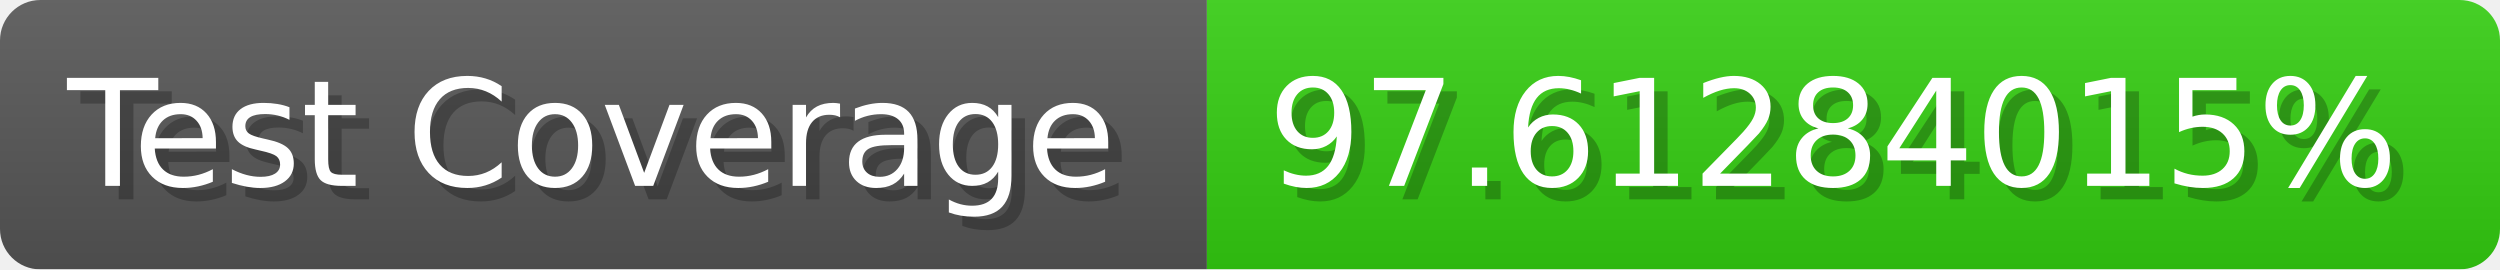
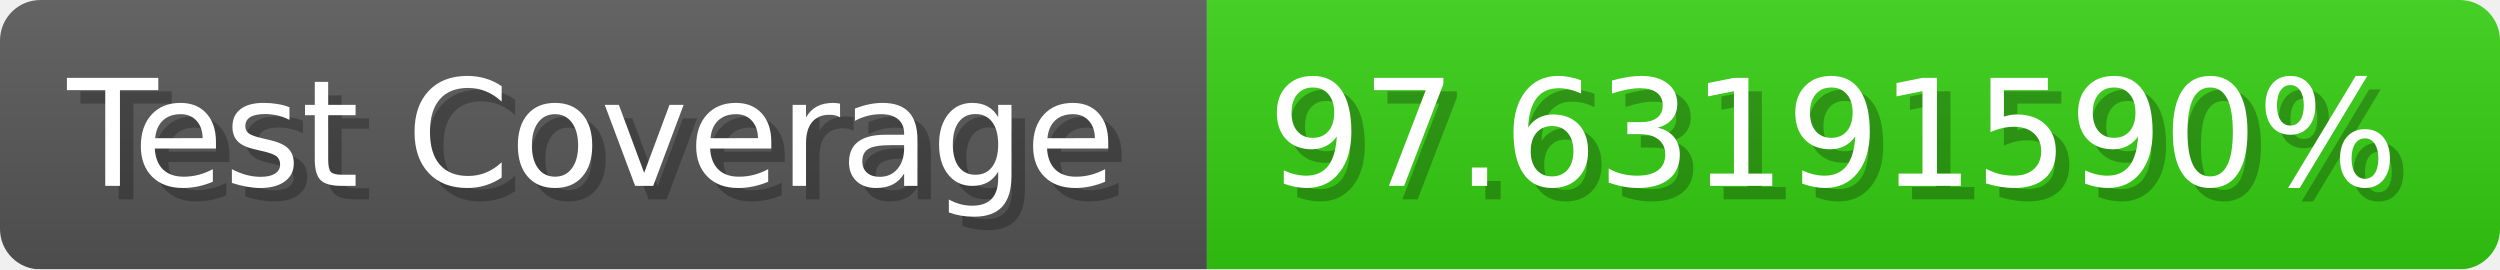
- <svg xmlns="http://www.w3.org/2000/svg" width="185.6" height="20" viewBox="0 0 1856 200" role="img" aria-label="Test Coverage: 97.61284015%">
+ <svg xmlns="http://www.w3.org/2000/svg" width="185.6" height="20" viewBox="0 0 1856 200" role="img" aria-label="Test Coverage: 97.63191590%">
  <linearGradient id="a" x2="0" y2="100%">
    <stop offset="0" stop-opacity=".1" stop-color="#EEE" />
    <stop offset="1" stop-opacity=".1" />
  </linearGradient>
  <mask id="m">
    <rect width="1856" height="200" rx="30" fill="#FFF" />
  </mask>
  <g mask="url(#m)">
    <rect width="896" height="200" fill="#555" />
    <rect width="960" height="200" fill="#3C1" x="896" />
    <rect width="1856" height="200" fill="url(#a)" />
  </g>
  <g aria-hidden="true" fill="#fff" text-anchor="start" font-family="Verdana,DejaVu Sans,sans-serif" font-size="110">
    <text x="60" y="148" textLength="796" fill="#000" opacity="0.25">Test Coverage</text>
    <text x="50" y="138" textLength="796">Test Coverage</text>
-     <text x="951" y="148" textLength="860" fill="#000" opacity="0.25">97.61284015%</text>
-     <text x="941" y="138" textLength="860">97.61284015%</text>
+     <text x="951" y="148" textLength="860" fill="#000" opacity="0.25">97.63191590%</text>
+     <text x="941" y="138" textLength="860">97.63191590%</text>
  </g>
</svg>
